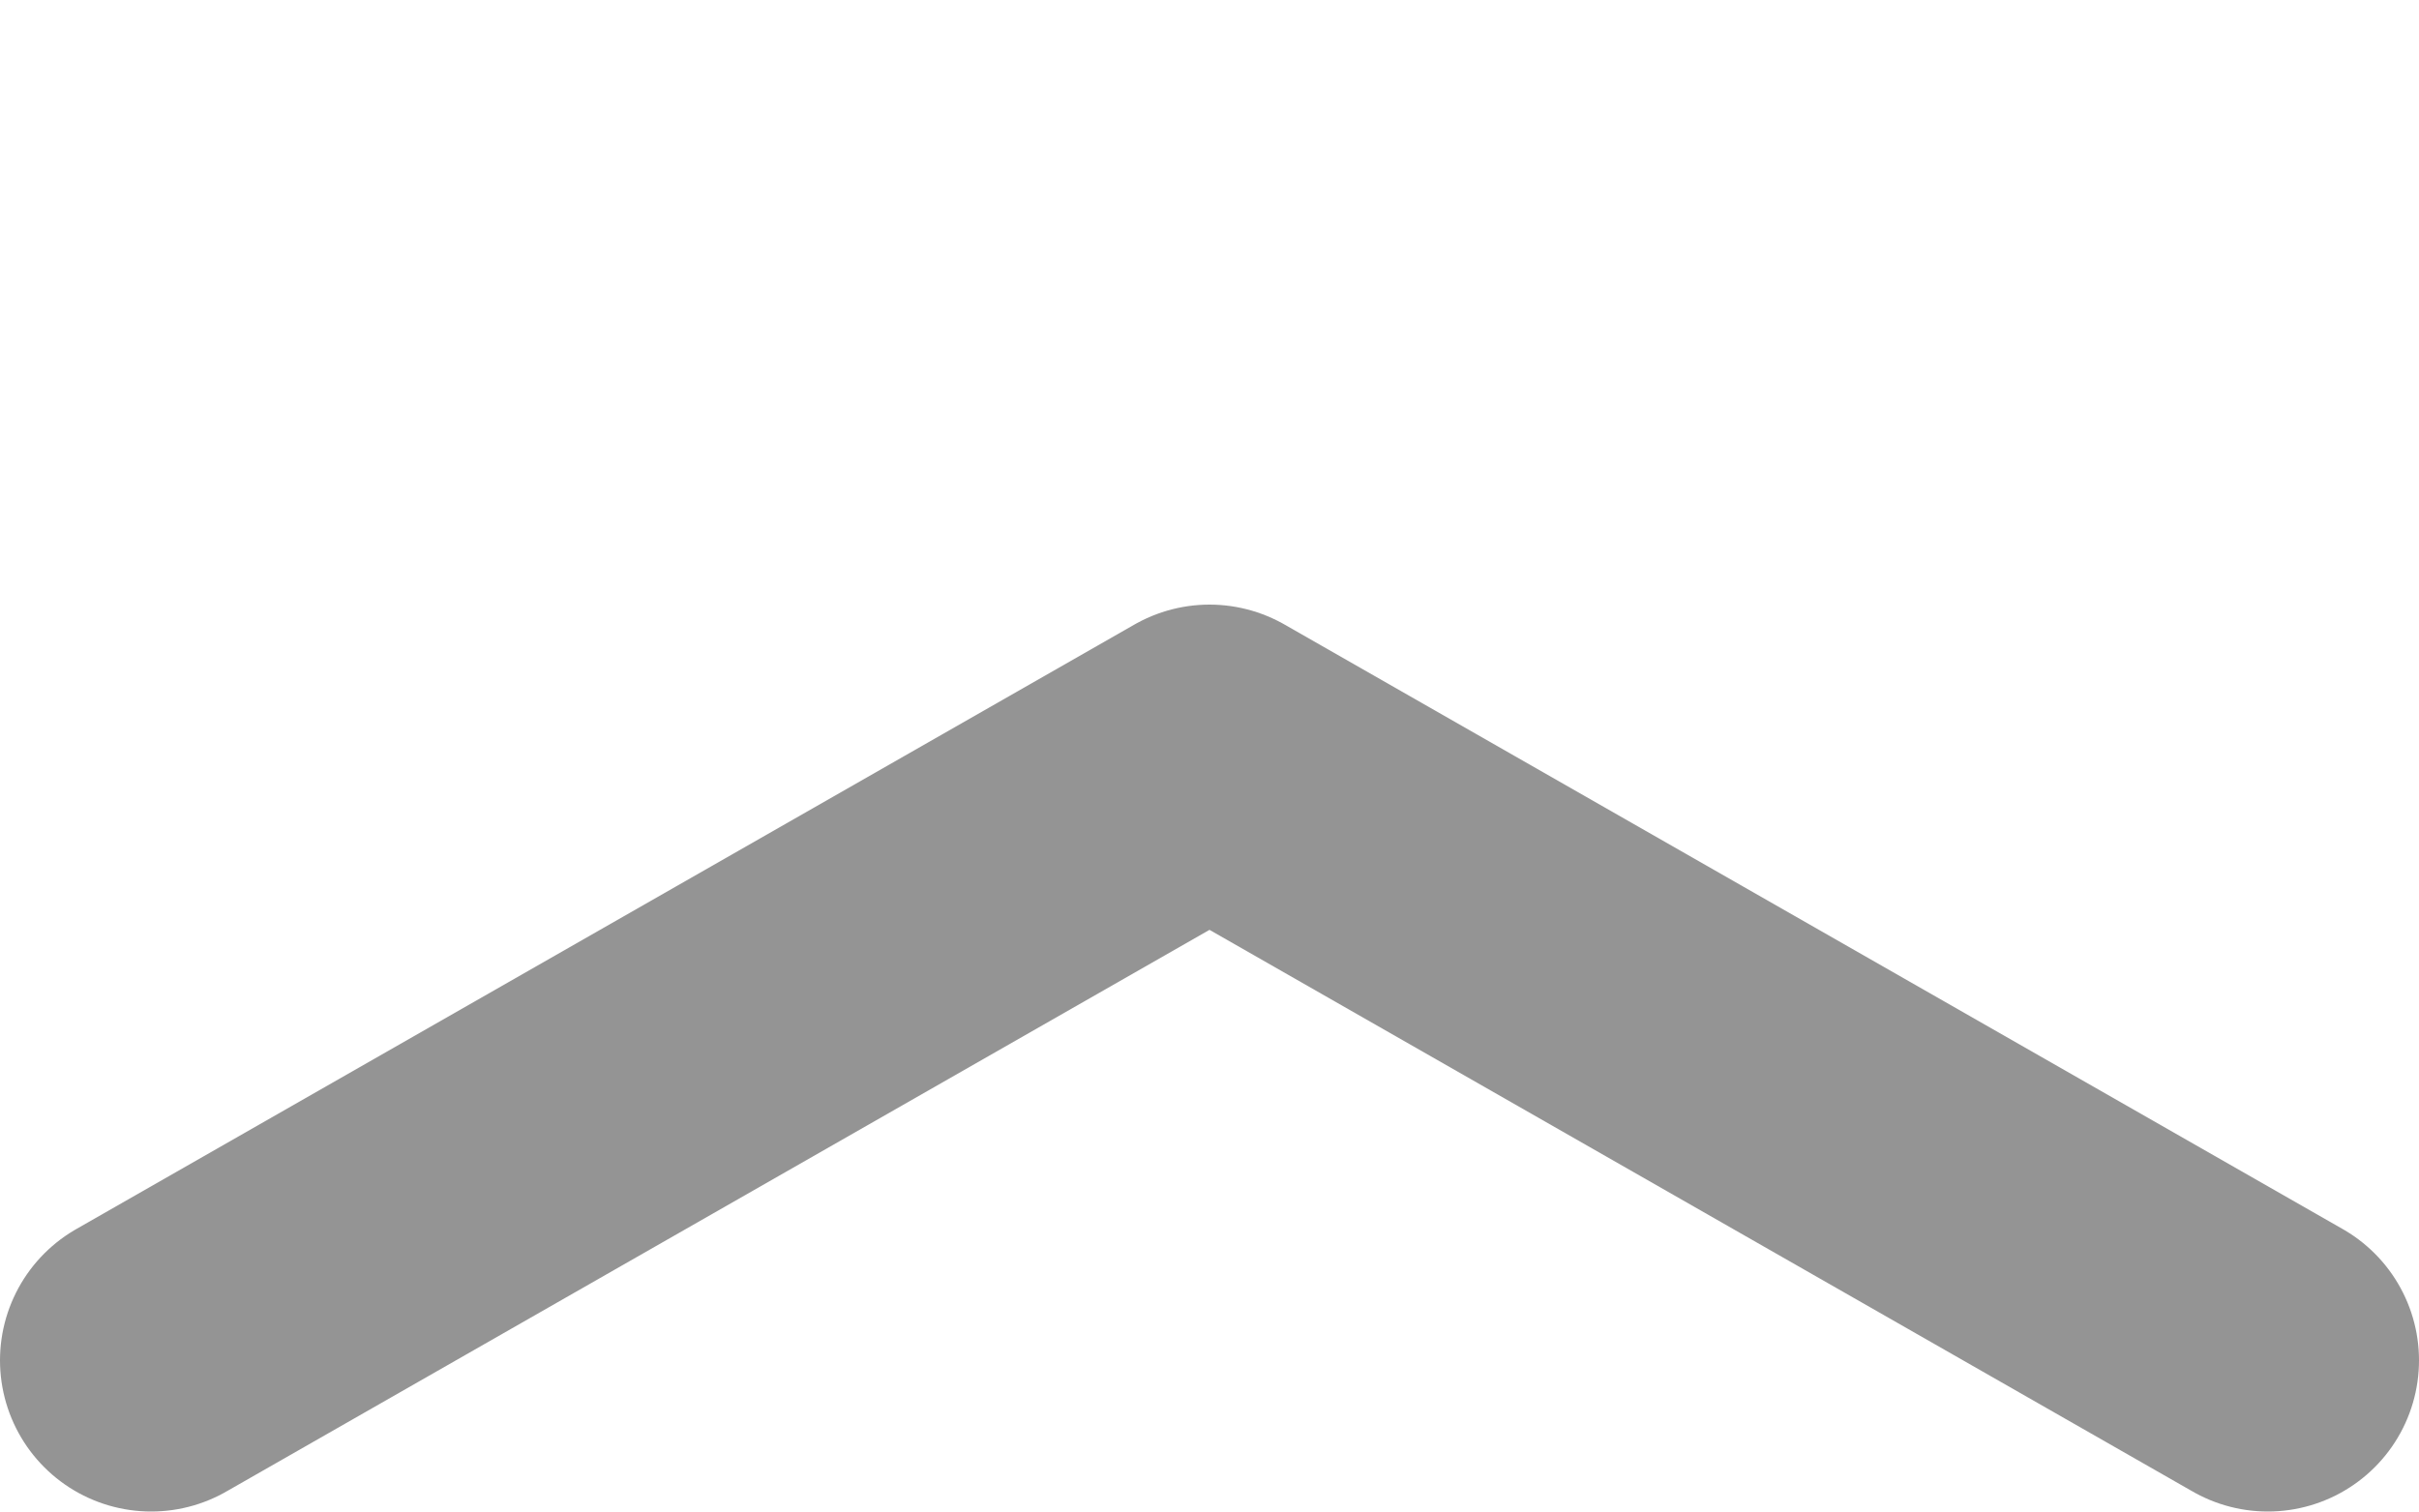
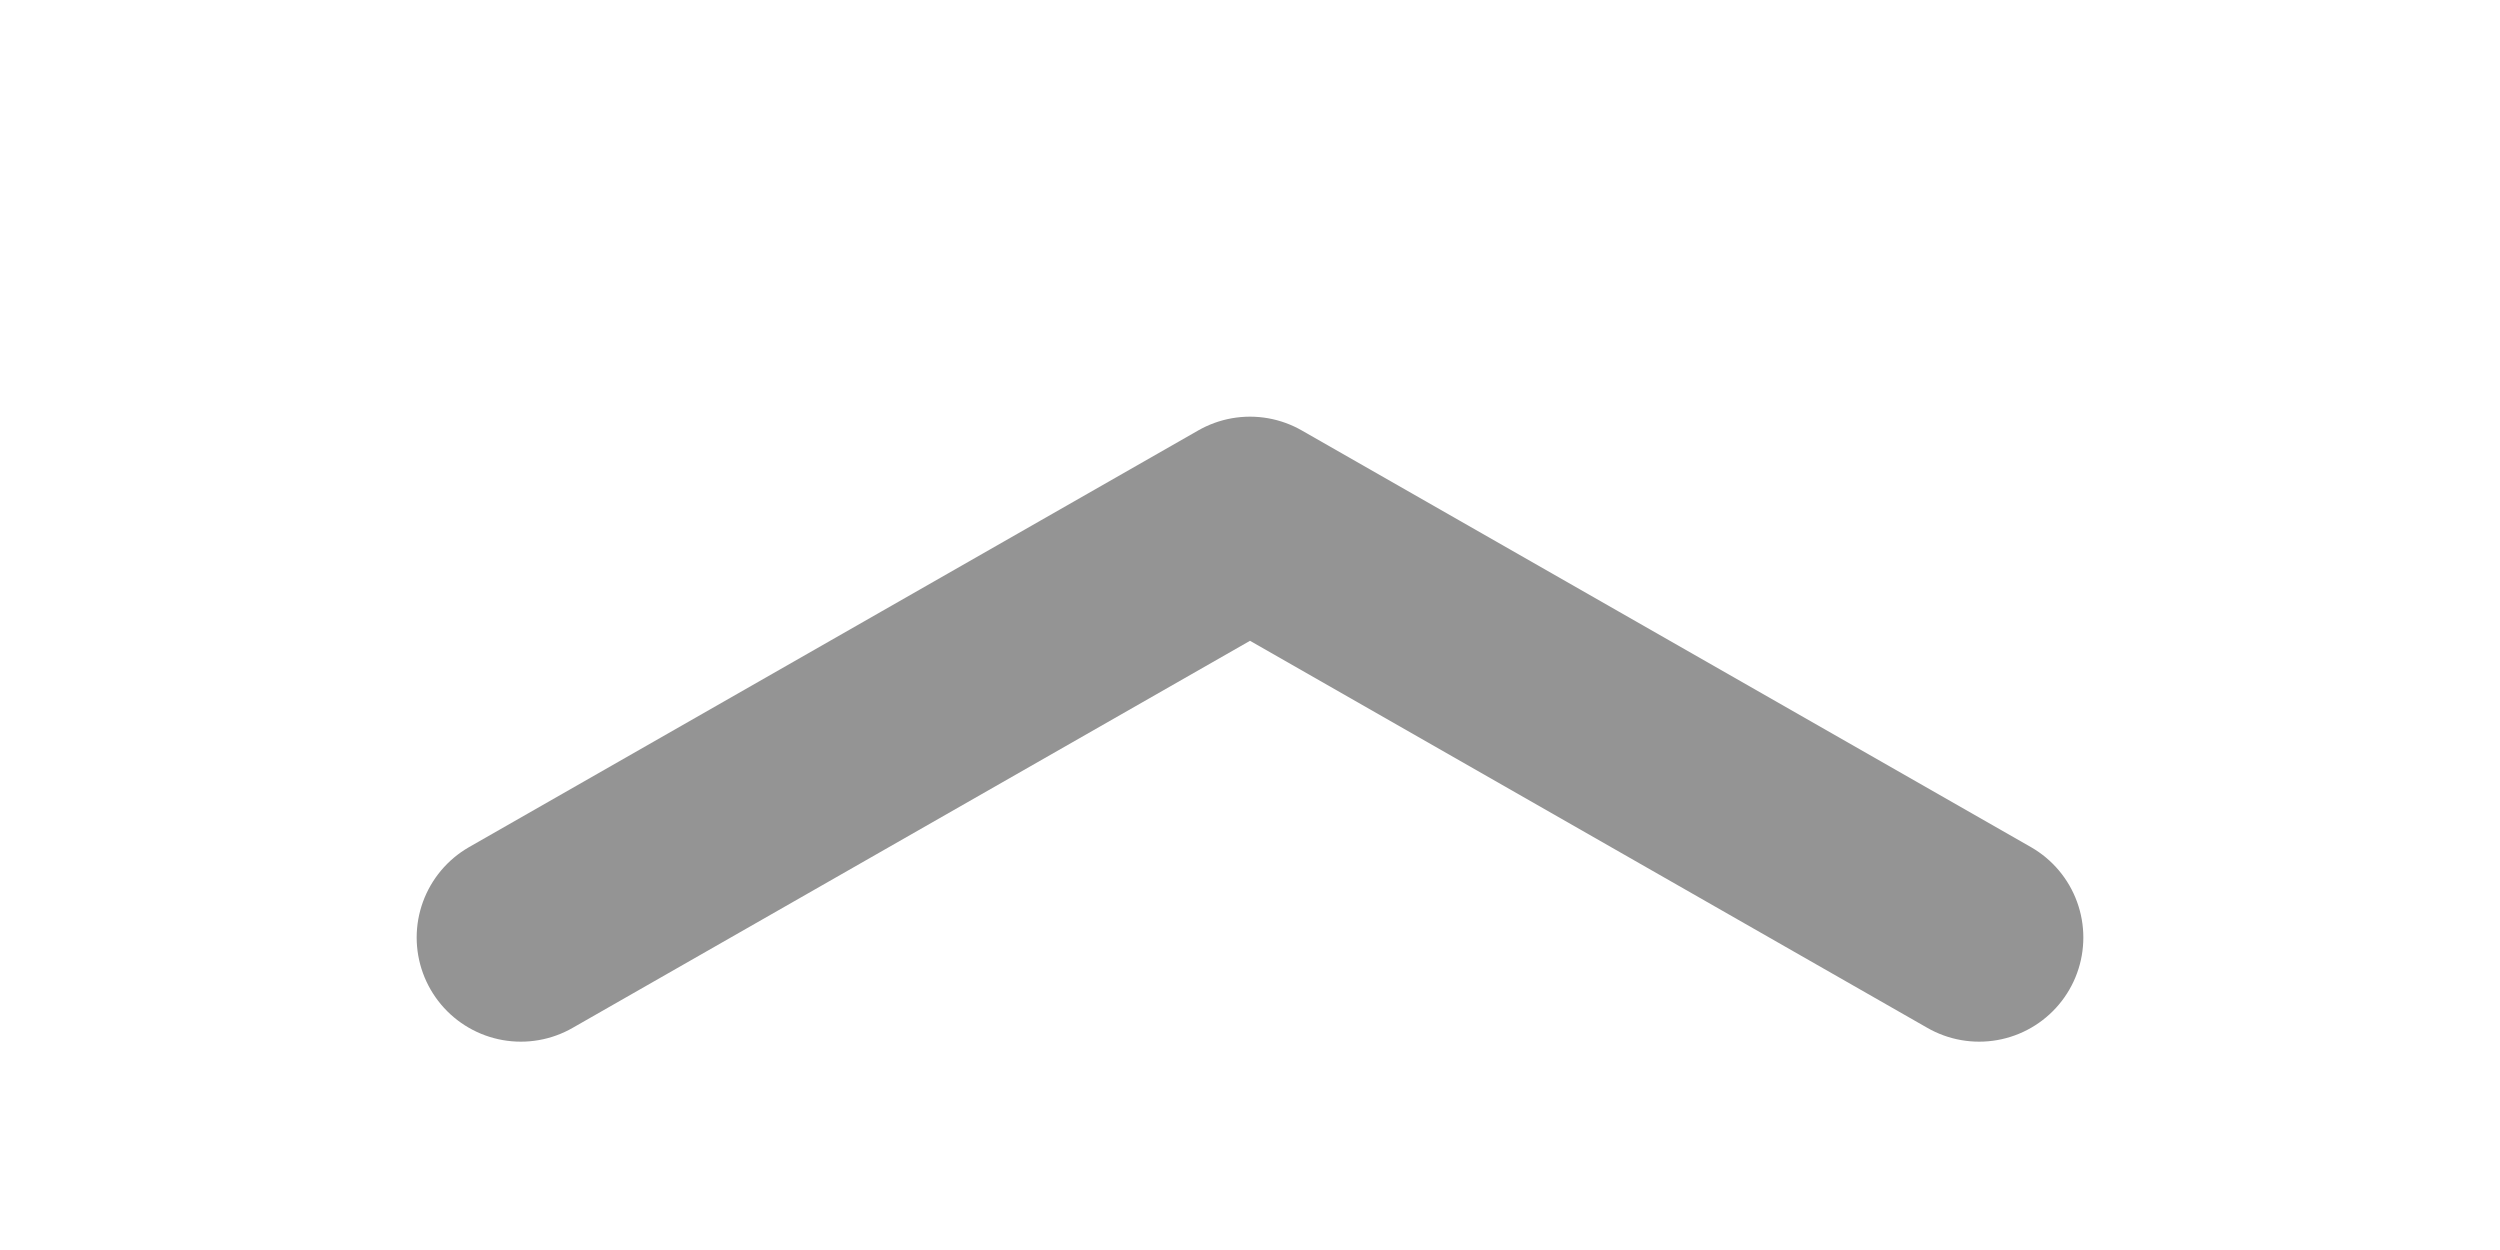
- <svg xmlns="http://www.w3.org/2000/svg" width="8" height="5" viewBox="0 0 8 5">
-   <polyline points="0.5 4.5 4 2.5 7.5 4.5" style="fill:none;stroke:#949494;stroke-linecap:round;stroke-linejoin:round" />
+ <svg xmlns="http://www.w3.org/2000/svg" width="12" height="6" viewBox="0 0 12 6">
+   <polyline points="2.5 4.5 6 2.5 9.5 4.5" style="fill:none;stroke:#949494;stroke-linecap:round;stroke-linejoin:round" />
</svg>
